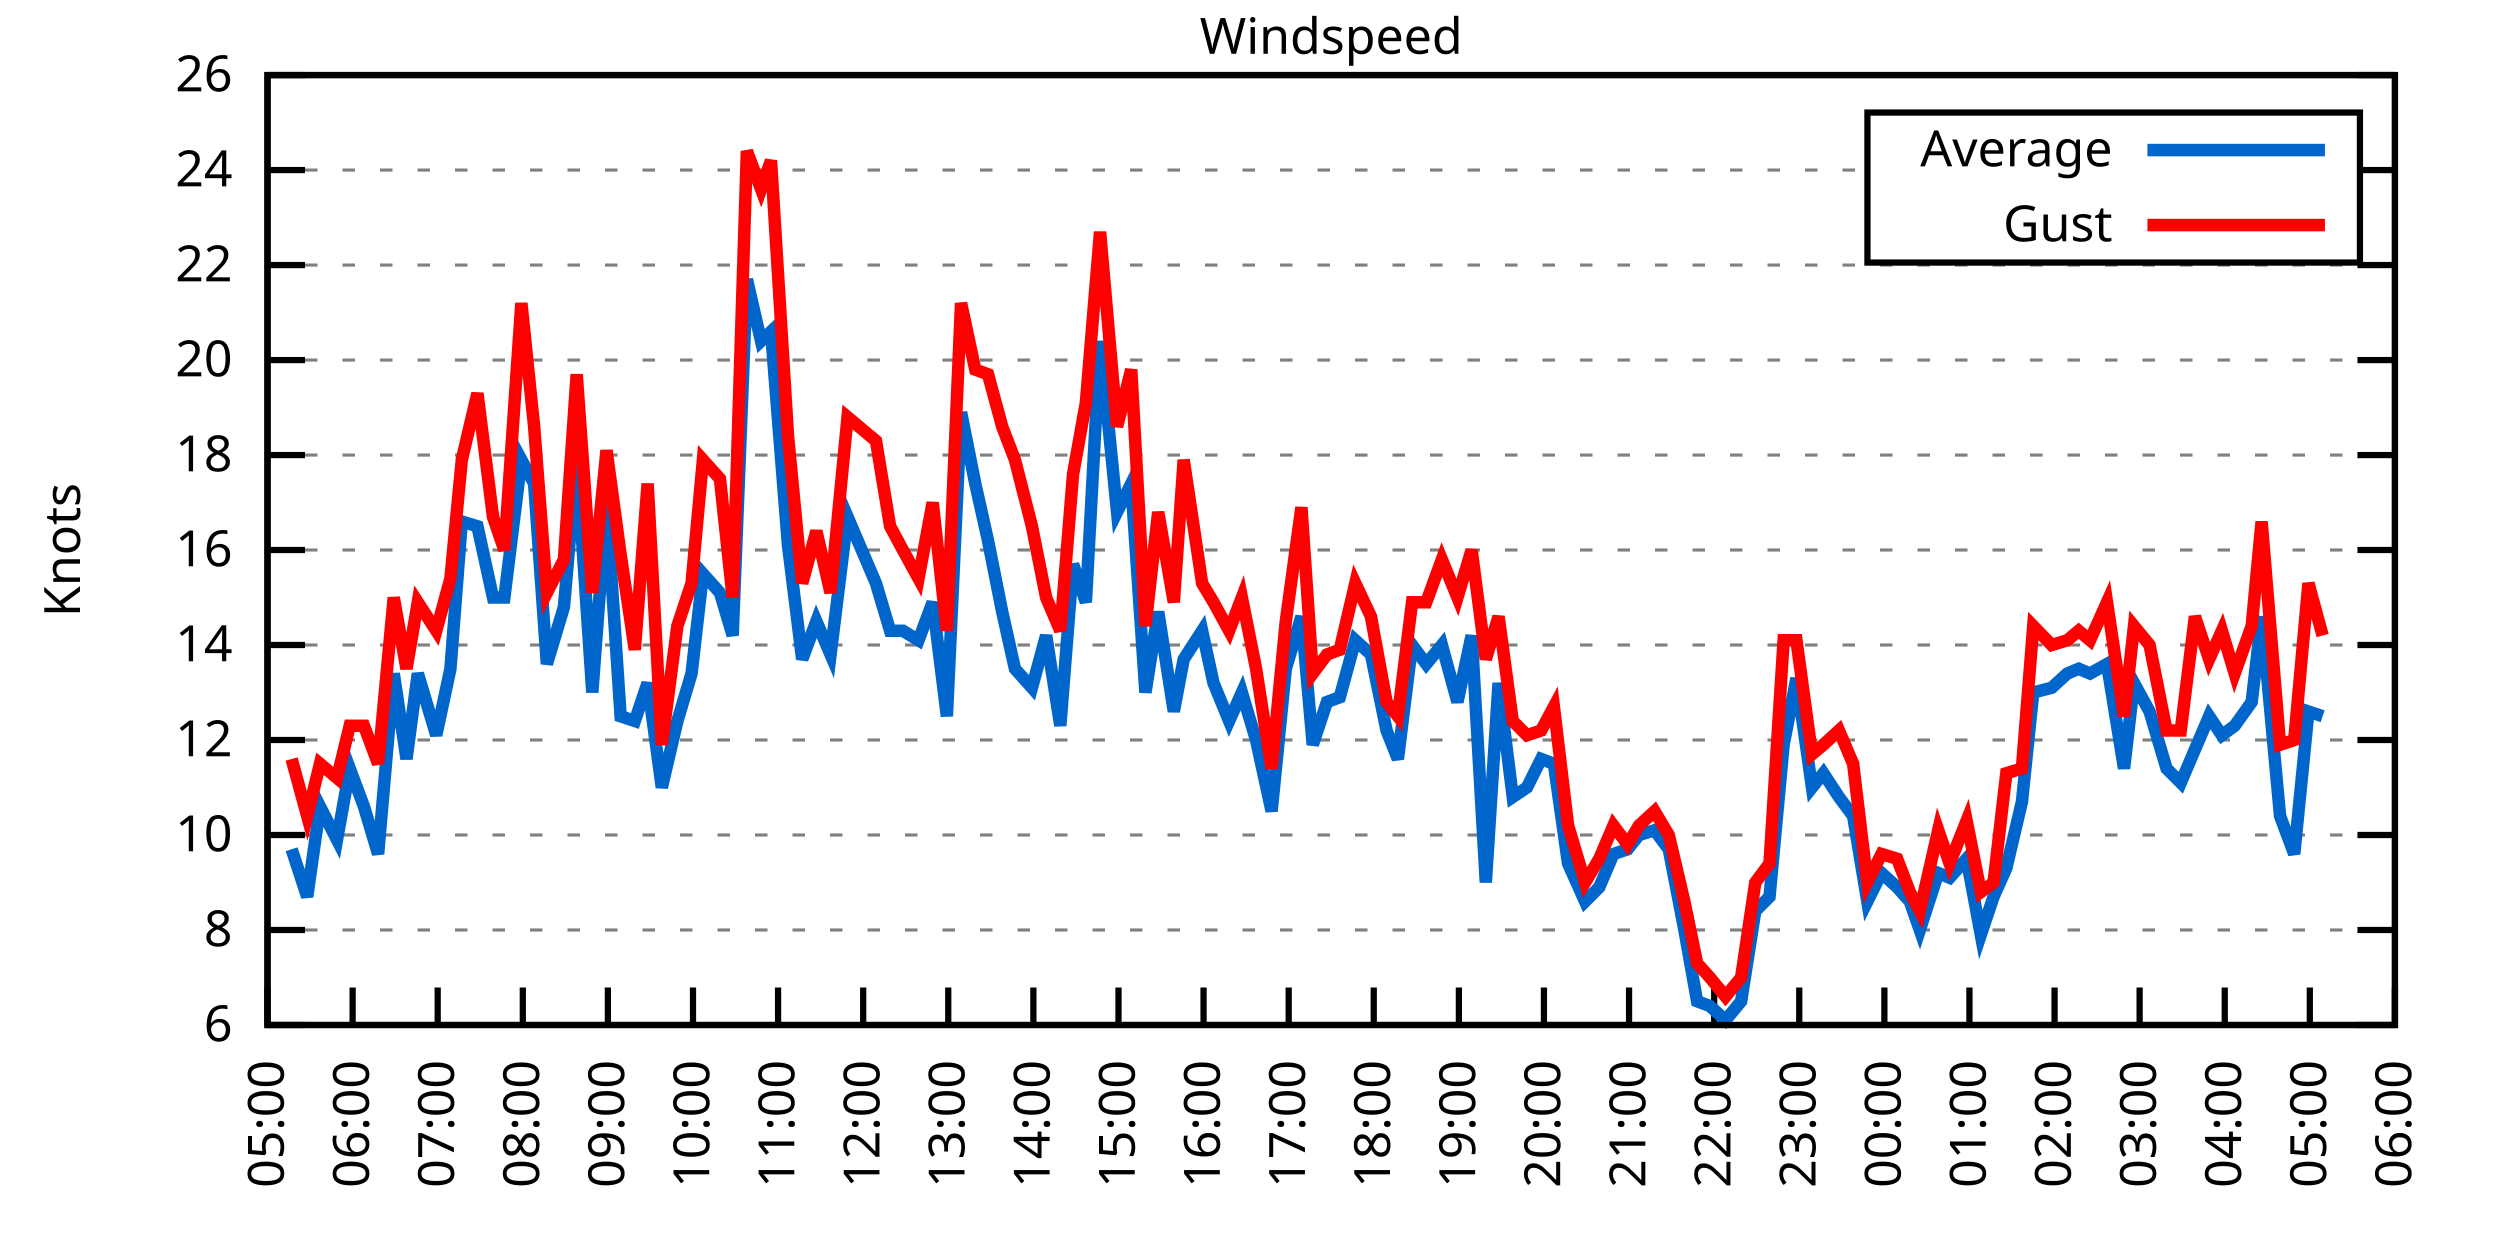
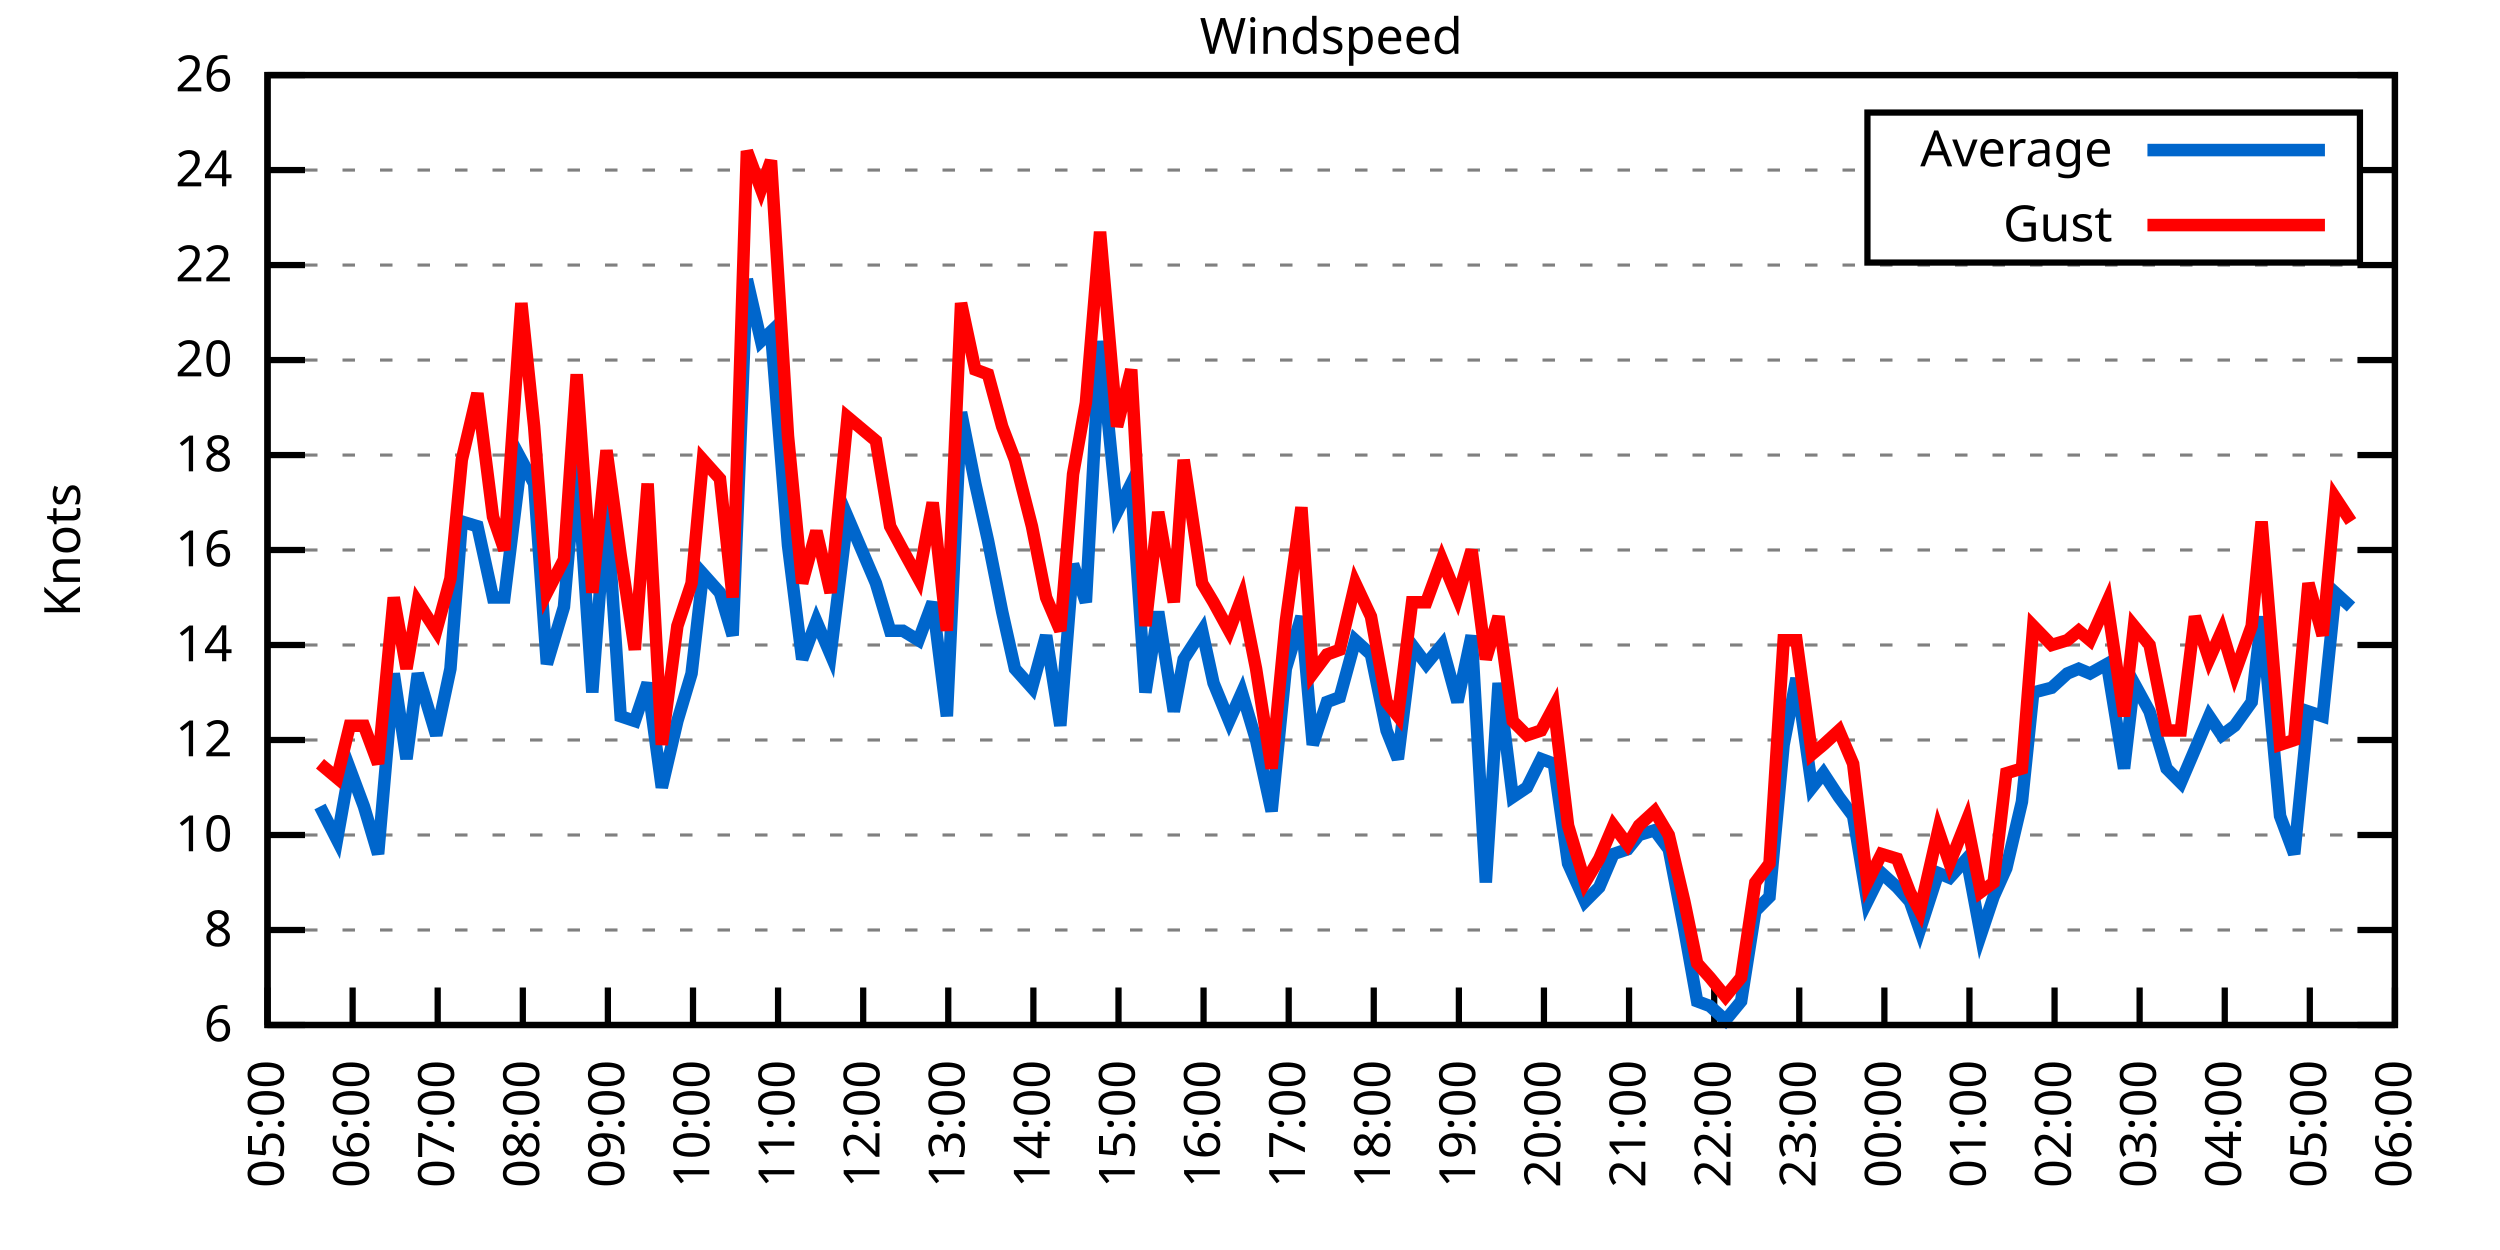
<svg xmlns="http://www.w3.org/2000/svg" xmlns:xlink="http://www.w3.org/1999/xlink" width="400" height="200" viewBox="0 0 400 200">
  <g id="gnuplot_canvas">
    <rect x="0" y="0" width="400" height="200" fill="none" />
    <defs>
      <circle id="gpDot" r="0.5" stroke-width="0.5" stroke="currentColor" />
      <path id="gpPt0" stroke-width="0.333" stroke="currentColor" d="M-1,0 h2 M0,-1 v2" />
      <path id="gpPt1" stroke-width="0.333" stroke="currentColor" d="M-1,-1 L1,1 M1,-1 L-1,1" />
      <path id="gpPt2" stroke-width="0.333" stroke="currentColor" d="M-1,0 L1,0 M0,-1 L0,1 M-1,-1 L1,1 M-1,1 L1,-1" />
      <rect id="gpPt3" stroke-width="0.333" stroke="currentColor" x="-1" y="-1" width="2" height="2" />
      <rect id="gpPt4" stroke-width="0.333" stroke="currentColor" fill="currentColor" x="-1" y="-1" width="2" height="2" />
      <circle id="gpPt5" stroke-width="0.333" stroke="currentColor" cx="0" cy="0" r="1" />
      <use xlink:href="#gpPt5" id="gpPt6" fill="currentColor" stroke="none" />
      <path id="gpPt7" stroke-width="0.333" stroke="currentColor" d="M0,-1.33 L-1.33,0.67 L1.33,0.67 z" />
      <use xlink:href="#gpPt7" id="gpPt8" fill="currentColor" stroke="none" />
      <use xlink:href="#gpPt7" id="gpPt9" stroke="currentColor" transform="rotate(180)" />
      <use xlink:href="#gpPt9" id="gpPt10" fill="currentColor" stroke="none" />
      <use xlink:href="#gpPt3" id="gpPt11" stroke="currentColor" transform="rotate(45)" />
      <use xlink:href="#gpPt11" id="gpPt12" fill="currentColor" stroke="none" />
      <path id="gpPt13" stroke-width="0.333" stroke="currentColor" d="M0,1.330 L1.265,0.411 L0.782,-1.067 L-0.782,-1.076 L-1.265,0.411 z" />
      <use xlink:href="#gpPt13" id="gpPt14" fill="currentColor" stroke="none" />
      <filter id="textbox" filterUnits="objectBoundingBox" x="0" y="0" height="1" width="1">
        <feFlood flood-color="white" flood-opacity="1" result="bgnd" />
        <feComposite in="SourceGraphic" in2="bgnd" operator="atop" />
      </filter>
      <filter id="greybox" filterUnits="objectBoundingBox" x="0" y="0" height="1" width="1">
        <feFlood flood-color="lightgrey" flood-opacity="1" result="grey" />
        <feComposite in="SourceGraphic" in2="grey" operator="atop" />
      </filter>
    </defs>
    <g fill="none" color="white" stroke="currentColor" stroke-width="1.00" stroke-linecap="butt" stroke-linejoin="miter">
</g>
    <g fill="none" color="black" stroke="currentColor" stroke-width="1.00" stroke-linecap="butt" stroke-linejoin="miter">
      <g stroke="none" shape-rendering="crispEdges">
        <polygon fill="rgb(255, 255, 255)" points="42.80,164.00 383.18,164.00 383.18,12.02 42.80,12.02 " />
      </g>
    </g>
    <g fill="none" color="black" stroke="currentColor" stroke-width="1.00" stroke-linecap="butt" stroke-linejoin="miter">
</g>
    <g fill="none" color="black" stroke="black" stroke-width="0.50" stroke-linecap="butt" stroke-linejoin="miter">
</g>
    <g fill="none" color="gray" stroke="currentColor" stroke-width="0.50" stroke-linecap="butt" stroke-linejoin="miter">
      <path stroke="gray" stroke-dasharray="2,4" class="gridline" d="M42.80,164.00 L383.19,164.00  " />
    </g>
    <g fill="none" color="gray" stroke="gray" stroke-width="1.00" stroke-linecap="butt" stroke-linejoin="miter">
</g>
    <g fill="none" color="black" stroke="currentColor" stroke-width="1.00" stroke-linecap="butt" stroke-linejoin="miter">
      <path stroke="black" d="M42.80,164.00 L48.80,164.00 M383.19,164.00 L377.19,164.00  " />
      <g transform="translate(37.20,166.60)" stroke="none" fill="black" font-family="Sans" font-size="8.00" text-anchor="end">
        <text>
          <tspan font-family="Sans"> 6</tspan>
        </text>
      </g>
    </g>
    <g fill="none" color="black" stroke="currentColor" stroke-width="1.00" stroke-linecap="butt" stroke-linejoin="miter">
</g>
    <g fill="none" color="black" stroke="black" stroke-width="0.50" stroke-linecap="butt" stroke-linejoin="miter">
</g>
    <g fill="none" color="gray" stroke="currentColor" stroke-width="0.50" stroke-linecap="butt" stroke-linejoin="miter">
      <path stroke="gray" stroke-dasharray="2,4" class="gridline" d="M42.80,148.80 L383.19,148.80  " />
    </g>
    <g fill="none" color="gray" stroke="gray" stroke-width="1.00" stroke-linecap="butt" stroke-linejoin="miter">
</g>
    <g fill="none" color="black" stroke="currentColor" stroke-width="1.00" stroke-linecap="butt" stroke-linejoin="miter">
      <path stroke="black" d="M42.80,148.80 L48.80,148.80 M383.19,148.80 L377.19,148.80  " />
      <g transform="translate(37.20,151.40)" stroke="none" fill="black" font-family="Sans" font-size="8.00" text-anchor="end">
        <text>
          <tspan font-family="Sans"> 8</tspan>
        </text>
      </g>
    </g>
    <g fill="none" color="black" stroke="currentColor" stroke-width="1.00" stroke-linecap="butt" stroke-linejoin="miter">
</g>
    <g fill="none" color="black" stroke="black" stroke-width="0.50" stroke-linecap="butt" stroke-linejoin="miter">
</g>
    <g fill="none" color="gray" stroke="currentColor" stroke-width="0.50" stroke-linecap="butt" stroke-linejoin="miter">
      <path stroke="gray" stroke-dasharray="2,4" class="gridline" d="M42.80,133.60 L383.19,133.60  " />
    </g>
    <g fill="none" color="gray" stroke="gray" stroke-width="1.00" stroke-linecap="butt" stroke-linejoin="miter">
</g>
    <g fill="none" color="black" stroke="currentColor" stroke-width="1.00" stroke-linecap="butt" stroke-linejoin="miter">
      <path stroke="black" d="M42.80,133.60 L48.80,133.60 M383.19,133.60 L377.19,133.60  " />
      <g transform="translate(37.20,136.20)" stroke="none" fill="black" font-family="Sans" font-size="8.00" text-anchor="end">
        <text>
          <tspan font-family="Sans"> 10</tspan>
        </text>
      </g>
    </g>
    <g fill="none" color="black" stroke="currentColor" stroke-width="1.00" stroke-linecap="butt" stroke-linejoin="miter">
</g>
    <g fill="none" color="black" stroke="black" stroke-width="0.50" stroke-linecap="butt" stroke-linejoin="miter">
</g>
    <g fill="none" color="gray" stroke="currentColor" stroke-width="0.50" stroke-linecap="butt" stroke-linejoin="miter">
      <path stroke="gray" stroke-dasharray="2,4" class="gridline" d="M42.80,118.40 L383.19,118.40  " />
    </g>
    <g fill="none" color="gray" stroke="gray" stroke-width="1.00" stroke-linecap="butt" stroke-linejoin="miter">
</g>
    <g fill="none" color="black" stroke="currentColor" stroke-width="1.00" stroke-linecap="butt" stroke-linejoin="miter">
      <path stroke="black" d="M42.80,118.40 L48.80,118.40 M383.19,118.40 L377.19,118.40  " />
      <g transform="translate(37.20,121.00)" stroke="none" fill="black" font-family="Sans" font-size="8.00" text-anchor="end">
        <text>
          <tspan font-family="Sans"> 12</tspan>
        </text>
      </g>
    </g>
    <g fill="none" color="black" stroke="currentColor" stroke-width="1.00" stroke-linecap="butt" stroke-linejoin="miter">
</g>
    <g fill="none" color="black" stroke="black" stroke-width="0.50" stroke-linecap="butt" stroke-linejoin="miter">
</g>
    <g fill="none" color="gray" stroke="currentColor" stroke-width="0.50" stroke-linecap="butt" stroke-linejoin="miter">
      <path stroke="gray" stroke-dasharray="2,4" class="gridline" d="M42.80,103.20 L383.19,103.20  " />
    </g>
    <g fill="none" color="gray" stroke="gray" stroke-width="1.00" stroke-linecap="butt" stroke-linejoin="miter">
</g>
    <g fill="none" color="black" stroke="currentColor" stroke-width="1.00" stroke-linecap="butt" stroke-linejoin="miter">
      <path stroke="black" d="M42.80,103.20 L48.80,103.20 M383.19,103.20 L377.19,103.20  " />
      <g transform="translate(37.20,105.80)" stroke="none" fill="black" font-family="Sans" font-size="8.00" text-anchor="end">
        <text>
          <tspan font-family="Sans"> 14</tspan>
        </text>
      </g>
    </g>
    <g fill="none" color="black" stroke="currentColor" stroke-width="1.00" stroke-linecap="butt" stroke-linejoin="miter">
</g>
    <g fill="none" color="black" stroke="black" stroke-width="0.50" stroke-linecap="butt" stroke-linejoin="miter">
</g>
    <g fill="none" color="gray" stroke="currentColor" stroke-width="0.50" stroke-linecap="butt" stroke-linejoin="miter">
      <path stroke="gray" stroke-dasharray="2,4" class="gridline" d="M42.80,88.00 L383.19,88.00  " />
    </g>
    <g fill="none" color="gray" stroke="gray" stroke-width="1.00" stroke-linecap="butt" stroke-linejoin="miter">
</g>
    <g fill="none" color="black" stroke="currentColor" stroke-width="1.00" stroke-linecap="butt" stroke-linejoin="miter">
      <path stroke="black" d="M42.80,88.00 L48.80,88.00 M383.19,88.00 L377.19,88.00  " />
      <g transform="translate(37.20,90.60)" stroke="none" fill="black" font-family="Sans" font-size="8.00" text-anchor="end">
        <text>
          <tspan font-family="Sans"> 16</tspan>
        </text>
      </g>
    </g>
    <g fill="none" color="black" stroke="currentColor" stroke-width="1.00" stroke-linecap="butt" stroke-linejoin="miter">
</g>
    <g fill="none" color="black" stroke="black" stroke-width="0.50" stroke-linecap="butt" stroke-linejoin="miter">
</g>
    <g fill="none" color="gray" stroke="currentColor" stroke-width="0.50" stroke-linecap="butt" stroke-linejoin="miter">
      <path stroke="gray" stroke-dasharray="2,4" class="gridline" d="M42.80,72.81 L383.19,72.81  " />
    </g>
    <g fill="none" color="gray" stroke="gray" stroke-width="1.00" stroke-linecap="butt" stroke-linejoin="miter">
</g>
    <g fill="none" color="black" stroke="currentColor" stroke-width="1.00" stroke-linecap="butt" stroke-linejoin="miter">
      <path stroke="black" d="M42.80,72.81 L48.80,72.81 M383.19,72.81 L377.19,72.81  " />
      <g transform="translate(37.20,75.41)" stroke="none" fill="black" font-family="Sans" font-size="8.00" text-anchor="end">
        <text>
          <tspan font-family="Sans"> 18</tspan>
        </text>
      </g>
    </g>
    <g fill="none" color="black" stroke="currentColor" stroke-width="1.00" stroke-linecap="butt" stroke-linejoin="miter">
</g>
    <g fill="none" color="black" stroke="black" stroke-width="0.50" stroke-linecap="butt" stroke-linejoin="miter">
</g>
    <g fill="none" color="gray" stroke="currentColor" stroke-width="0.50" stroke-linecap="butt" stroke-linejoin="miter">
      <path stroke="gray" stroke-dasharray="2,4" class="gridline" d="M42.80,57.61 L383.19,57.61  " />
    </g>
    <g fill="none" color="gray" stroke="gray" stroke-width="1.00" stroke-linecap="butt" stroke-linejoin="miter">
</g>
    <g fill="none" color="black" stroke="currentColor" stroke-width="1.00" stroke-linecap="butt" stroke-linejoin="miter">
      <path stroke="black" d="M42.80,57.61 L48.80,57.61 M383.19,57.61 L377.19,57.61  " />
      <g transform="translate(37.20,60.21)" stroke="none" fill="black" font-family="Sans" font-size="8.00" text-anchor="end">
        <text>
          <tspan font-family="Sans"> 20</tspan>
        </text>
      </g>
    </g>
    <g fill="none" color="black" stroke="currentColor" stroke-width="1.00" stroke-linecap="butt" stroke-linejoin="miter">
</g>
    <g fill="none" color="black" stroke="black" stroke-width="0.50" stroke-linecap="butt" stroke-linejoin="miter">
</g>
    <g fill="none" color="gray" stroke="currentColor" stroke-width="0.50" stroke-linecap="butt" stroke-linejoin="miter">
      <path stroke="gray" stroke-dasharray="2,4" class="gridline" d="M42.80,42.41 L383.19,42.41  " />
    </g>
    <g fill="none" color="gray" stroke="gray" stroke-width="1.00" stroke-linecap="butt" stroke-linejoin="miter">
</g>
    <g fill="none" color="black" stroke="currentColor" stroke-width="1.00" stroke-linecap="butt" stroke-linejoin="miter">
      <path stroke="black" d="M42.80,42.41 L48.80,42.41 M383.19,42.41 L377.19,42.41  " />
      <g transform="translate(37.20,45.01)" stroke="none" fill="black" font-family="Sans" font-size="8.00" text-anchor="end">
        <text>
          <tspan font-family="Sans"> 22</tspan>
        </text>
      </g>
    </g>
    <g fill="none" color="black" stroke="currentColor" stroke-width="1.00" stroke-linecap="butt" stroke-linejoin="miter">
</g>
    <g fill="none" color="black" stroke="black" stroke-width="0.50" stroke-linecap="butt" stroke-linejoin="miter">
</g>
    <g fill="none" color="gray" stroke="currentColor" stroke-width="0.50" stroke-linecap="butt" stroke-linejoin="miter">
      <path stroke="gray" stroke-dasharray="2,4" class="gridline" d="M42.80,27.21 L298.79,27.21 M377.59,27.21 L383.19,27.21  " />
    </g>
    <g fill="none" color="gray" stroke="gray" stroke-width="1.00" stroke-linecap="butt" stroke-linejoin="miter">
</g>
    <g fill="none" color="black" stroke="currentColor" stroke-width="1.00" stroke-linecap="butt" stroke-linejoin="miter">
      <path stroke="black" d="M42.80,27.21 L48.80,27.21 M383.19,27.21 L377.19,27.21  " />
      <g transform="translate(37.20,29.81)" stroke="none" fill="black" font-family="Sans" font-size="8.00" text-anchor="end">
        <text>
          <tspan font-family="Sans"> 24</tspan>
        </text>
      </g>
    </g>
    <g fill="none" color="black" stroke="currentColor" stroke-width="1.00" stroke-linecap="butt" stroke-linejoin="miter">
</g>
    <g fill="none" color="black" stroke="black" stroke-width="0.50" stroke-linecap="butt" stroke-linejoin="miter">
</g>
    <g fill="none" color="gray" stroke="currentColor" stroke-width="0.50" stroke-linecap="butt" stroke-linejoin="miter">
      <path stroke="gray" stroke-dasharray="2,4" class="gridline" d="M42.80,12.01 L383.19,12.01  " />
    </g>
    <g fill="none" color="gray" stroke="gray" stroke-width="1.00" stroke-linecap="butt" stroke-linejoin="miter">
</g>
    <g fill="none" color="black" stroke="currentColor" stroke-width="1.00" stroke-linecap="butt" stroke-linejoin="miter">
      <path stroke="black" d="M42.80,12.01 L48.80,12.01 M383.19,12.01 L377.19,12.01  " />
      <g transform="translate(37.20,14.61)" stroke="none" fill="black" font-family="Sans" font-size="8.00" text-anchor="end">
        <text>
          <tspan font-family="Sans"> 26</tspan>
        </text>
      </g>
    </g>
    <g fill="none" color="black" stroke="currentColor" stroke-width="1.00" stroke-linecap="butt" stroke-linejoin="miter">
      <path stroke="black" d="M42.80,164.00 L42.80,158.00  " />
      <g transform="translate(45.40,169.60) rotate(270.00)" stroke="none" fill="black" font-family="Sans" font-size="8.00" text-anchor="end">
        <text>
          <tspan font-family="Sans">05:00</tspan>
        </text>
      </g>
    </g>
    <g fill="none" color="black" stroke="currentColor" stroke-width="1.00" stroke-linecap="butt" stroke-linejoin="miter">
      <path stroke="black" d="M56.42,164.00 L56.42,158.00  " />
      <g transform="translate(59.02,169.60) rotate(270.00)" stroke="none" fill="black" font-family="Sans" font-size="8.00" text-anchor="end">
        <text>
          <tspan font-family="Sans">06:00</tspan>
        </text>
      </g>
    </g>
    <g fill="none" color="black" stroke="currentColor" stroke-width="1.00" stroke-linecap="butt" stroke-linejoin="miter">
      <path stroke="black" d="M70.03,164.00 L70.03,158.00  " />
      <g transform="translate(72.63,169.60) rotate(270.00)" stroke="none" fill="black" font-family="Sans" font-size="8.00" text-anchor="end">
        <text>
          <tspan font-family="Sans">07:00</tspan>
        </text>
      </g>
    </g>
    <g fill="none" color="black" stroke="currentColor" stroke-width="1.00" stroke-linecap="butt" stroke-linejoin="miter">
      <path stroke="black" d="M83.65,164.00 L83.65,158.00  " />
      <g transform="translate(86.25,169.60) rotate(270.00)" stroke="none" fill="black" font-family="Sans" font-size="8.00" text-anchor="end">
        <text>
          <tspan font-family="Sans">08:00</tspan>
        </text>
      </g>
    </g>
    <g fill="none" color="black" stroke="currentColor" stroke-width="1.00" stroke-linecap="butt" stroke-linejoin="miter">
      <path stroke="black" d="M97.26,164.00 L97.26,158.00  " />
      <g transform="translate(99.86,169.60) rotate(270.00)" stroke="none" fill="black" font-family="Sans" font-size="8.00" text-anchor="end">
        <text>
          <tspan font-family="Sans">09:00</tspan>
        </text>
      </g>
    </g>
    <g fill="none" color="black" stroke="currentColor" stroke-width="1.00" stroke-linecap="butt" stroke-linejoin="miter">
      <path stroke="black" d="M110.88,164.00 L110.88,158.00  " />
      <g transform="translate(113.48,169.60) rotate(270.00)" stroke="none" fill="black" font-family="Sans" font-size="8.00" text-anchor="end">
        <text>
          <tspan font-family="Sans">10:00</tspan>
        </text>
      </g>
    </g>
    <g fill="none" color="black" stroke="currentColor" stroke-width="1.00" stroke-linecap="butt" stroke-linejoin="miter">
      <path stroke="black" d="M124.49,164.00 L124.49,158.00  " />
      <g transform="translate(127.09,169.60) rotate(270.00)" stroke="none" fill="black" font-family="Sans" font-size="8.00" text-anchor="end">
        <text>
          <tspan font-family="Sans">11:00</tspan>
        </text>
      </g>
    </g>
    <g fill="none" color="black" stroke="currentColor" stroke-width="1.00" stroke-linecap="butt" stroke-linejoin="miter">
      <path stroke="black" d="M138.11,164.00 L138.11,158.00  " />
      <g transform="translate(140.71,169.60) rotate(270.00)" stroke="none" fill="black" font-family="Sans" font-size="8.00" text-anchor="end">
        <text>
          <tspan font-family="Sans">12:00</tspan>
        </text>
      </g>
    </g>
    <g fill="none" color="black" stroke="currentColor" stroke-width="1.00" stroke-linecap="butt" stroke-linejoin="miter">
      <path stroke="black" d="M151.72,164.00 L151.72,158.00  " />
      <g transform="translate(154.32,169.60) rotate(270.00)" stroke="none" fill="black" font-family="Sans" font-size="8.00" text-anchor="end">
        <text>
          <tspan font-family="Sans">13:00</tspan>
        </text>
      </g>
    </g>
    <g fill="none" color="black" stroke="currentColor" stroke-width="1.00" stroke-linecap="butt" stroke-linejoin="miter">
      <path stroke="black" d="M165.34,164.00 L165.34,158.00  " />
      <g transform="translate(167.94,169.60) rotate(270.00)" stroke="none" fill="black" font-family="Sans" font-size="8.00" text-anchor="end">
        <text>
          <tspan font-family="Sans">14:00</tspan>
        </text>
      </g>
    </g>
    <g fill="none" color="black" stroke="currentColor" stroke-width="1.00" stroke-linecap="butt" stroke-linejoin="miter">
      <path stroke="black" d="M178.96,164.00 L178.96,158.00  " />
      <g transform="translate(181.56,169.60) rotate(270.00)" stroke="none" fill="black" font-family="Sans" font-size="8.00" text-anchor="end">
        <text>
          <tspan font-family="Sans">15:00</tspan>
        </text>
      </g>
    </g>
    <g fill="none" color="black" stroke="currentColor" stroke-width="1.00" stroke-linecap="butt" stroke-linejoin="miter">
      <path stroke="black" d="M192.57,164.00 L192.57,158.00  " />
      <g transform="translate(195.17,169.60) rotate(270.00)" stroke="none" fill="black" font-family="Sans" font-size="8.00" text-anchor="end">
        <text>
          <tspan font-family="Sans">16:00</tspan>
        </text>
      </g>
    </g>
    <g fill="none" color="black" stroke="currentColor" stroke-width="1.00" stroke-linecap="butt" stroke-linejoin="miter">
      <path stroke="black" d="M206.19,164.00 L206.19,158.00  " />
      <g transform="translate(208.79,169.60) rotate(270.00)" stroke="none" fill="black" font-family="Sans" font-size="8.00" text-anchor="end">
        <text>
          <tspan font-family="Sans">17:00</tspan>
        </text>
      </g>
    </g>
    <g fill="none" color="black" stroke="currentColor" stroke-width="1.00" stroke-linecap="butt" stroke-linejoin="miter">
      <path stroke="black" d="M219.80,164.00 L219.80,158.00  " />
      <g transform="translate(222.40,169.60) rotate(270.00)" stroke="none" fill="black" font-family="Sans" font-size="8.00" text-anchor="end">
        <text>
          <tspan font-family="Sans">18:00</tspan>
        </text>
      </g>
    </g>
    <g fill="none" color="black" stroke="currentColor" stroke-width="1.00" stroke-linecap="butt" stroke-linejoin="miter">
      <path stroke="black" d="M233.42,164.00 L233.42,158.00  " />
      <g transform="translate(236.02,169.60) rotate(270.00)" stroke="none" fill="black" font-family="Sans" font-size="8.00" text-anchor="end">
        <text>
          <tspan font-family="Sans">19:00</tspan>
        </text>
      </g>
    </g>
    <g fill="none" color="black" stroke="currentColor" stroke-width="1.00" stroke-linecap="butt" stroke-linejoin="miter">
      <path stroke="black" d="M247.03,164.00 L247.03,158.00  " />
      <g transform="translate(249.63,169.60) rotate(270.00)" stroke="none" fill="black" font-family="Sans" font-size="8.00" text-anchor="end">
        <text>
          <tspan font-family="Sans">20:00</tspan>
        </text>
      </g>
    </g>
    <g fill="none" color="black" stroke="currentColor" stroke-width="1.00" stroke-linecap="butt" stroke-linejoin="miter">
      <path stroke="black" d="M260.65,164.00 L260.65,158.00  " />
      <g transform="translate(263.25,169.60) rotate(270.00)" stroke="none" fill="black" font-family="Sans" font-size="8.00" text-anchor="end">
        <text>
          <tspan font-family="Sans">21:00</tspan>
        </text>
      </g>
    </g>
    <g fill="none" color="black" stroke="currentColor" stroke-width="1.00" stroke-linecap="butt" stroke-linejoin="miter">
      <path stroke="black" d="M274.27,164.00 L274.27,158.00  " />
      <g transform="translate(276.87,169.60) rotate(270.00)" stroke="none" fill="black" font-family="Sans" font-size="8.00" text-anchor="end">
        <text>
          <tspan font-family="Sans">22:00</tspan>
        </text>
      </g>
    </g>
    <g fill="none" color="black" stroke="currentColor" stroke-width="1.00" stroke-linecap="butt" stroke-linejoin="miter">
      <path stroke="black" d="M287.88,164.00 L287.88,158.00  " />
      <g transform="translate(290.48,169.60) rotate(270.00)" stroke="none" fill="black" font-family="Sans" font-size="8.00" text-anchor="end">
        <text>
          <tspan font-family="Sans">23:00</tspan>
        </text>
      </g>
    </g>
    <g fill="none" color="black" stroke="currentColor" stroke-width="1.00" stroke-linecap="butt" stroke-linejoin="miter">
      <path stroke="black" d="M301.50,164.00 L301.50,158.00  " />
      <g transform="translate(304.10,169.60) rotate(270.00)" stroke="none" fill="black" font-family="Sans" font-size="8.00" text-anchor="end">
        <text>
          <tspan font-family="Sans">00:00</tspan>
        </text>
      </g>
    </g>
    <g fill="none" color="black" stroke="currentColor" stroke-width="1.00" stroke-linecap="butt" stroke-linejoin="miter">
      <path stroke="black" d="M315.11,164.00 L315.11,158.00  " />
      <g transform="translate(317.71,169.60) rotate(270.00)" stroke="none" fill="black" font-family="Sans" font-size="8.00" text-anchor="end">
        <text>
          <tspan font-family="Sans">01:00</tspan>
        </text>
      </g>
    </g>
    <g fill="none" color="black" stroke="currentColor" stroke-width="1.00" stroke-linecap="butt" stroke-linejoin="miter">
      <path stroke="black" d="M328.73,164.00 L328.73,158.00  " />
      <g transform="translate(331.33,169.60) rotate(270.00)" stroke="none" fill="black" font-family="Sans" font-size="8.00" text-anchor="end">
        <text>
          <tspan font-family="Sans">02:00</tspan>
        </text>
      </g>
    </g>
    <g fill="none" color="black" stroke="currentColor" stroke-width="1.00" stroke-linecap="butt" stroke-linejoin="miter">
      <path stroke="black" d="M342.34,164.00 L342.34,158.00  " />
      <g transform="translate(344.94,169.60) rotate(270.00)" stroke="none" fill="black" font-family="Sans" font-size="8.00" text-anchor="end">
        <text>
          <tspan font-family="Sans">03:00</tspan>
        </text>
      </g>
    </g>
    <g fill="none" color="black" stroke="currentColor" stroke-width="1.00" stroke-linecap="butt" stroke-linejoin="miter">
      <path stroke="black" d="M355.96,164.00 L355.96,158.00  " />
      <g transform="translate(358.56,169.60) rotate(270.00)" stroke="none" fill="black" font-family="Sans" font-size="8.00" text-anchor="end">
        <text>
          <tspan font-family="Sans">04:00</tspan>
        </text>
      </g>
    </g>
    <g fill="none" color="black" stroke="currentColor" stroke-width="1.00" stroke-linecap="butt" stroke-linejoin="miter">
      <path stroke="black" d="M369.57,164.00 L369.57,158.00  " />
      <g transform="translate(372.17,169.60) rotate(270.00)" stroke="none" fill="black" font-family="Sans" font-size="8.00" text-anchor="end">
        <text>
          <tspan font-family="Sans">05:00</tspan>
        </text>
      </g>
    </g>
    <g fill="none" color="black" stroke="currentColor" stroke-width="1.00" stroke-linecap="butt" stroke-linejoin="miter">
      <path stroke="black" d="M383.19,164.00 L383.19,158.00  " />
      <g transform="translate(385.79,169.60) rotate(270.00)" stroke="none" fill="black" font-family="Sans" font-size="8.00" text-anchor="end">
        <text>
          <tspan font-family="Sans">06:00</tspan>
        </text>
      </g>
    </g>
    <g fill="none" color="black" stroke="currentColor" stroke-width="1.00" stroke-linecap="butt" stroke-linejoin="miter">
</g>
    <g fill="none" color="black" stroke="currentColor" stroke-width="1.00" stroke-linecap="butt" stroke-linejoin="miter">
      <path stroke="black" d="M42.80,12.01 L42.80,164.00 L383.19,164.00 L383.19,12.01 L42.80,12.01 Z  " />
    </g>
    <g fill="none" color="black" stroke="currentColor" stroke-width="1.00" stroke-linecap="butt" stroke-linejoin="miter">
</g>
    <g fill="none" color="black" stroke="currentColor" stroke-width="1.00" stroke-linecap="butt" stroke-linejoin="miter">
      <path stroke="black" d="M298.79,42.01 L298.79,18.01 L377.59,18.01 L377.59,42.01 L298.79,42.01 Z  " />
    </g>
    <g id="Windspeed_plot_1">
      <g fill="none" color="white" stroke="black" stroke-width="2.00" stroke-linecap="butt" stroke-linejoin="miter">
</g>
      <g fill="none" color="black" stroke="currentColor" stroke-width="2.00" stroke-linecap="butt" stroke-linejoin="miter">
        <g transform="translate(337.99,26.61)" stroke="none" fill="black" font-family="Sans" font-size="8.00" text-anchor="end">
          <text>
            <tspan font-family="Sans">Average</tspan>
          </text>
        </g>
      </g>
      <g fill="none" color="black" stroke="currentColor" stroke-width="2.00" stroke-linecap="butt" stroke-linejoin="miter">
-         <path stroke="rgb(  0, 102, 204)" d="M343.59,24.01 L371.99,24.01 M46.66,135.88 L49.15,143.48 L51.20,129.04 L53.92,134.36 L55.96,122.96 L58.23,129.04   L60.50,136.64 L63.00,107.76 L65.04,121.44 L66.85,107.76 L69.80,117.64 L72.07,107.00 L73.89,83.45 L76.39,84.21   L78.88,95.60 L80.70,95.60 L83.42,73.57 L85.46,77.37 L87.50,106.24 L90.23,97.12 L92.27,73.57 L94.77,110.80   L97.04,80.41 L99.30,114.60 L101.57,115.36 L103.62,109.28 L105.89,126.00 L108.38,115.36 L110.65,107.76 L112.47,91.80   L115.19,94.84 L117.23,101.68 L119.50,44.69 L121.77,54.57 L123.36,53.05 L126.08,87.25 L128.35,105.48 L130.62,99.40   L132.89,104.72 L135.61,82.69 L140.15,93.32 L142.42,100.92 L144.46,100.92 L146.96,102.44 L149.23,96.36 L151.50,114.60   L153.77,65.97 L156.04,77.37 L158.08,86.49 L160.35,97.88 L162.39,107.00 L165.11,110.04 L167.38,101.68 L169.65,116.12   L171.69,90.28 L173.74,96.36 L176.01,54.57 L178.73,81.93 L181.00,77.37 L183.27,110.80 L185.31,97.88 L187.81,113.84   L189.39,105.48 L192.34,100.92 L194.16,109.28 L196.66,115.36 L198.70,110.80 L200.97,118.40 L203.46,129.80 L205.73,107.00   L208.23,98.64 L210.04,119.16 L212.31,112.32 L214.36,111.56 L216.85,102.44 L219.35,104.72 L221.85,116.88 L223.66,121.44   L225.93,103.20 L228.20,106.24 L230.70,103.20 L233.19,112.32 L235.46,101.68 L237.73,141.20 L239.77,109.28 L242.04,127.52   L244.31,126.00 L246.58,121.44 L248.62,122.20 L250.89,138.16 L253.61,144.24 L255.88,141.96 L258.15,136.64 L260.42,135.88   L262.24,133.60 L264.73,132.84 L267.00,135.88 L269.50,148.80 L271.54,160.20 L273.58,160.96 L276.08,163.24 L278.58,160.20   L280.85,145.76 L283.12,143.48 L285.38,119.16 L287.43,108.52 L289.92,126.00 L291.74,123.72 L294.23,127.52 L296.50,130.56   L298.77,144.24 L301.04,139.68 L303.54,141.96 L305.58,144.24 L307.17,148.80 L310.12,139.68 L311.94,140.44 L314.66,137.40   L316.93,149.56 L318.97,143.48 L321.01,138.92 L323.51,128.28 L325.32,110.80 L328.27,110.04 L330.77,107.76 L332.59,107.00   L334.40,107.76 L337.12,106.24 L339.85,122.96 L341.44,109.28 L343.93,113.84 L346.65,122.96 L348.92,125.24 L351.19,119.92   L353.46,114.60 L355.50,117.64 L357.55,116.12 L360.27,112.32 L361.86,98.64 L364.81,130.56 L367.08,136.64 L369.35,113.84   L371.62,114.60  " />
+         <path stroke="rgb(  0, 102, 204)" d="M343.59,24.01 L371.99,24.01 M51.20,129.04 L53.92,134.36 L55.96,122.96 L58.23,129.04 L60.50,136.64 L63.00,107.76   L65.04,121.44 L66.85,107.76 L69.80,117.64 L72.07,107.00 L73.89,83.45 L76.39,84.21 L78.88,95.60 L80.70,95.60   L83.42,73.57 L85.46,77.37 L87.50,106.24 L90.23,97.12 L92.27,73.57 L94.77,110.80 L97.04,80.41 L99.30,114.60   L101.57,115.36 L103.62,109.28 L105.89,126.00 L108.38,115.36 L110.65,107.76 L112.47,91.80 L115.19,94.84 L117.23,101.68   L119.50,44.69 L121.77,54.57 L123.36,53.05 L126.08,87.25 L128.35,105.48 L130.62,99.40 L132.89,104.72 L135.61,82.69   L140.15,93.32 L142.42,100.92 L144.46,100.92 L146.96,102.44 L149.23,96.36 L151.50,114.60 L153.77,65.97 L156.04,77.37   L158.08,86.49 L160.35,97.88 L162.39,107.00 L165.11,110.04 L167.38,101.68 L169.65,116.12 L171.69,90.28 L173.74,96.36   L176.01,54.57 L178.73,81.93 L181.00,77.37 L183.27,110.80 L185.31,97.88 L187.81,113.84 L189.39,105.48 L192.34,100.92   L194.16,109.28 L196.66,115.36 L198.70,110.80 L200.97,118.40 L203.46,129.80 L205.73,107.00 L208.23,98.64 L210.04,119.16   L212.31,112.32 L214.36,111.56 L216.85,102.44 L219.35,104.72 L221.85,116.88 L223.66,121.44 L225.93,103.20 L228.20,106.24   L230.70,103.20 L233.19,112.32 L235.46,101.68 L237.73,141.20 L239.77,109.28 L242.04,127.52 L244.31,126.00 L246.58,121.44   L248.62,122.20 L250.89,138.16 L253.61,144.24 L255.88,141.96 L258.15,136.64 L260.42,135.88 L262.24,133.60 L264.73,132.84   L267.00,135.88 L269.50,148.80 L271.54,160.20 L273.58,160.96 L276.08,163.24 L278.58,160.20 L280.85,145.76 L283.12,143.48   L285.38,119.16 L287.43,108.52 L289.92,126.00 L291.74,123.72 L294.23,127.52 L296.50,130.56 L298.77,144.24 L301.04,139.68   L303.54,141.96 L305.58,144.24 L307.17,148.80 L310.12,139.68 L311.94,140.44 L314.66,137.40 L316.93,149.56 L318.97,143.48   L321.01,138.92 L323.51,128.28 L325.32,110.80 L328.27,110.04 L330.77,107.76 L332.59,107.00 L334.40,107.76 L337.12,106.24   L339.85,122.96 L341.44,109.28 L343.93,113.84 L346.65,122.96 L348.92,125.24 L351.19,119.92 L353.46,114.60 L355.50,117.64   L357.55,116.12 L360.27,112.32 L361.86,98.64 L364.81,130.56 L367.08,136.64 L369.35,113.84 L371.62,114.60 L373.66,94.84   L376.16,97.12  " />
      </g>
    </g>
    <g id="Windspeed_plot_2">
      <g fill="none" color="black" stroke="currentColor" stroke-width="2.00" stroke-linecap="butt" stroke-linejoin="miter">
        <g transform="translate(337.99,38.61)" stroke="none" fill="black" font-family="Sans" font-size="8.00" text-anchor="end">
          <text>
            <tspan font-family="Sans">Gust</tspan>
          </text>
        </g>
      </g>
      <g fill="none" color="black" stroke="currentColor" stroke-width="2.00" stroke-linecap="butt" stroke-linejoin="miter">
-         <path stroke="rgb(255,   0,   0)" d="M343.59,36.01 L371.99,36.01 M46.66,121.44 L49.15,130.56 L51.20,122.20 L53.92,124.48 L55.96,116.12 L58.23,116.12   L60.50,122.20 L63.00,95.60 L65.04,107.00 L66.85,96.36 L69.80,100.92 L72.07,92.56 L73.89,73.57 L76.39,62.93   L78.88,82.69 L80.70,88.00 L83.42,48.49 L85.46,68.25 L87.50,94.84 L90.23,89.52 L92.27,59.89 L94.77,94.84   L97.04,72.05 L99.30,88.76 L101.57,103.96 L103.62,77.37 L105.89,119.16 L108.38,100.16 L110.65,93.32 L112.47,73.57   L115.19,76.61 L117.23,95.60 L119.50,24.17 L121.77,30.25 L123.36,25.69 L126.08,69.77 L128.35,93.32 L130.62,84.97   L132.89,94.84 L135.61,66.73 L140.15,70.53 L142.42,84.21 L144.46,88.00 L146.96,92.56 L149.23,80.41 L151.50,100.92   L153.77,48.49 L156.04,59.13 L158.08,59.89 L160.35,68.25 L162.39,73.57 L165.11,84.21 L167.38,95.60 L169.65,100.92   L171.69,75.85 L173.74,64.45 L176.01,37.09 L178.73,68.25 L181.00,59.13 L183.27,100.16 L185.31,81.93 L187.81,96.36   L189.39,73.57 L192.34,93.32 L194.16,96.36 L196.66,100.92 L198.70,95.60 L200.97,107.00 L203.46,122.96 L205.73,99.40   L208.23,81.17 L210.04,107.76 L212.31,104.72 L214.36,103.96 L216.85,93.32 L219.35,98.64 L221.85,112.32 L223.66,114.60   L225.93,96.36 L228.20,96.36 L230.70,89.52 L233.19,95.60 L235.46,88.00 L237.73,105.48 L239.77,98.64 L242.04,115.36   L244.31,117.64 L246.58,116.88 L248.62,113.08 L250.89,132.08 L253.61,141.20 L255.88,137.40 L258.15,132.08 L260.42,135.12   L262.24,132.08 L264.73,129.80 L267.00,133.60 L269.50,144.24 L271.54,154.12 L273.58,156.40 L276.08,159.44 L278.58,156.40   L280.85,141.20 L283.12,138.16 L285.38,102.44 L287.43,102.44 L289.92,120.68 L291.74,119.16 L294.23,116.88 L296.50,122.20   L298.77,141.20 L301.04,136.64 L303.54,137.40 L305.58,142.72 L307.17,145.76 L310.12,132.84 L311.94,138.16 L314.66,131.32   L316.93,142.72 L318.97,141.20 L321.01,123.72 L323.51,122.96 L325.32,100.16 L328.27,103.20 L330.77,102.44 L332.59,100.92   L334.40,102.44 L337.12,96.36 L339.85,114.60 L341.44,100.16 L343.93,103.20 L346.65,116.88 L348.92,116.88 L351.19,98.64   L353.46,105.48 L355.50,100.92 L357.55,107.76 L360.27,100.16 L361.86,83.45 L364.81,119.16 L367.08,118.40 L369.35,93.32   L371.62,101.68  " />
+         <path stroke="rgb(255,   0,   0)" d="M343.59,36.01 L371.99,36.01 M51.20,122.20 L53.92,124.48 L55.96,116.12 L58.23,116.12 L60.50,122.20 L63.00,95.60   L65.04,107.00 L66.85,96.36 L69.80,100.92 L72.07,92.56 L73.89,73.57 L76.39,62.93 L78.88,82.69 L80.70,88.00   L83.42,48.49 L85.46,68.25 L87.50,94.84 L90.23,89.52 L92.27,59.89 L94.77,94.84 L97.04,72.05 L99.30,88.76   L101.57,103.96 L103.62,77.37 L105.89,119.16 L108.38,100.16 L110.65,93.32 L112.47,73.57 L115.19,76.61 L117.23,95.60   L119.50,24.17 L121.77,30.25 L123.36,25.69 L126.08,69.77 L128.35,93.32 L130.62,84.97 L132.89,94.84 L135.61,66.73   L140.15,70.53 L142.42,84.21 L144.46,88.00 L146.96,92.56 L149.23,80.41 L151.50,100.92 L153.77,48.49 L156.04,59.13   L158.08,59.89 L160.35,68.25 L162.39,73.57 L165.11,84.21 L167.38,95.60 L169.65,100.92 L171.69,75.85 L173.74,64.45   L176.01,37.09 L178.73,68.25 L181.00,59.13 L183.27,100.16 L185.31,81.93 L187.81,96.36 L189.39,73.57 L192.34,93.32   L194.16,96.36 L196.66,100.92 L198.70,95.60 L200.97,107.00 L203.46,122.96 L205.73,99.40 L208.23,81.17 L210.04,107.76   L212.31,104.72 L214.36,103.96 L216.85,93.32 L219.35,98.64 L221.85,112.32 L223.66,114.60 L225.93,96.36 L228.20,96.36   L230.70,89.52 L233.19,95.60 L235.46,88.00 L237.73,105.48 L239.77,98.64 L242.04,115.36 L244.31,117.64 L246.58,116.88   L248.62,113.08 L250.89,132.08 L253.61,141.20 L255.88,137.40 L258.15,132.08 L260.42,135.12 L262.24,132.08 L264.73,129.80   L267.00,133.60 L269.50,144.24 L271.54,154.12 L273.58,156.40 L276.08,159.44 L278.58,156.40 L280.85,141.20 L283.12,138.16   L285.38,102.44 L287.43,102.44 L289.92,120.68 L291.74,119.16 L294.23,116.88 L296.50,122.20 L298.77,141.20 L301.04,136.64   L303.54,137.40 L305.58,142.72 L307.17,145.76 L310.12,132.84 L311.94,138.16 L314.66,131.32 L316.93,142.72 L318.97,141.20   L321.01,123.72 L323.51,122.96 L325.32,100.16 L328.27,103.20 L330.77,102.44 L332.59,100.92 L334.40,102.44 L337.12,96.36   L339.85,114.60 L341.44,100.16 L343.93,103.20 L346.65,116.88 L348.92,116.88 L351.19,98.64 L353.46,105.48 L355.50,100.92   L357.55,107.76 L360.27,100.16 L361.86,83.45 L364.81,119.16 L367.08,118.40 L369.35,93.32 L371.62,101.68 L373.66,79.65   L376.16,83.45  " />
      </g>
    </g>
    <g fill="none" color="black" stroke="currentColor" stroke-width="2.00" stroke-linecap="butt" stroke-linejoin="miter">
</g>
    <g fill="none" color="black" stroke="black" stroke-width="1.00" stroke-linecap="butt" stroke-linejoin="miter">
</g>
    <g fill="none" color="black" stroke="currentColor" stroke-width="1.00" stroke-linecap="butt" stroke-linejoin="miter">
      <path stroke="black" d="M42.80,12.01 L42.80,164.00 L383.19,164.00 L383.19,12.01 L42.80,12.01 Z  " />
      <g transform="translate(12.80,88.01) rotate(270.00)" stroke="none" fill="black" font-family="Sans" font-size="8.00" text-anchor="middle">
        <text>
          <tspan font-family="Sans">Knots</tspan>
        </text>
      </g>
    </g>
    <g fill="none" color="black" stroke="currentColor" stroke-width="1.00" stroke-linecap="butt" stroke-linejoin="miter">
</g>
    <g fill="none" color="black" stroke="currentColor" stroke-width="1.00" stroke-linecap="butt" stroke-linejoin="miter">
      <g transform="translate(212.99,8.61)" stroke="none" fill="black" font-family="Sans" font-size="8.00" text-anchor="middle">
        <text>
          <tspan font-family="Sans">Windspeed</tspan>
        </text>
      </g>
    </g>
    <g fill="none" color="black" stroke="currentColor" stroke-width="1.00" stroke-linecap="butt" stroke-linejoin="miter">
</g>
  </g>
</svg>
